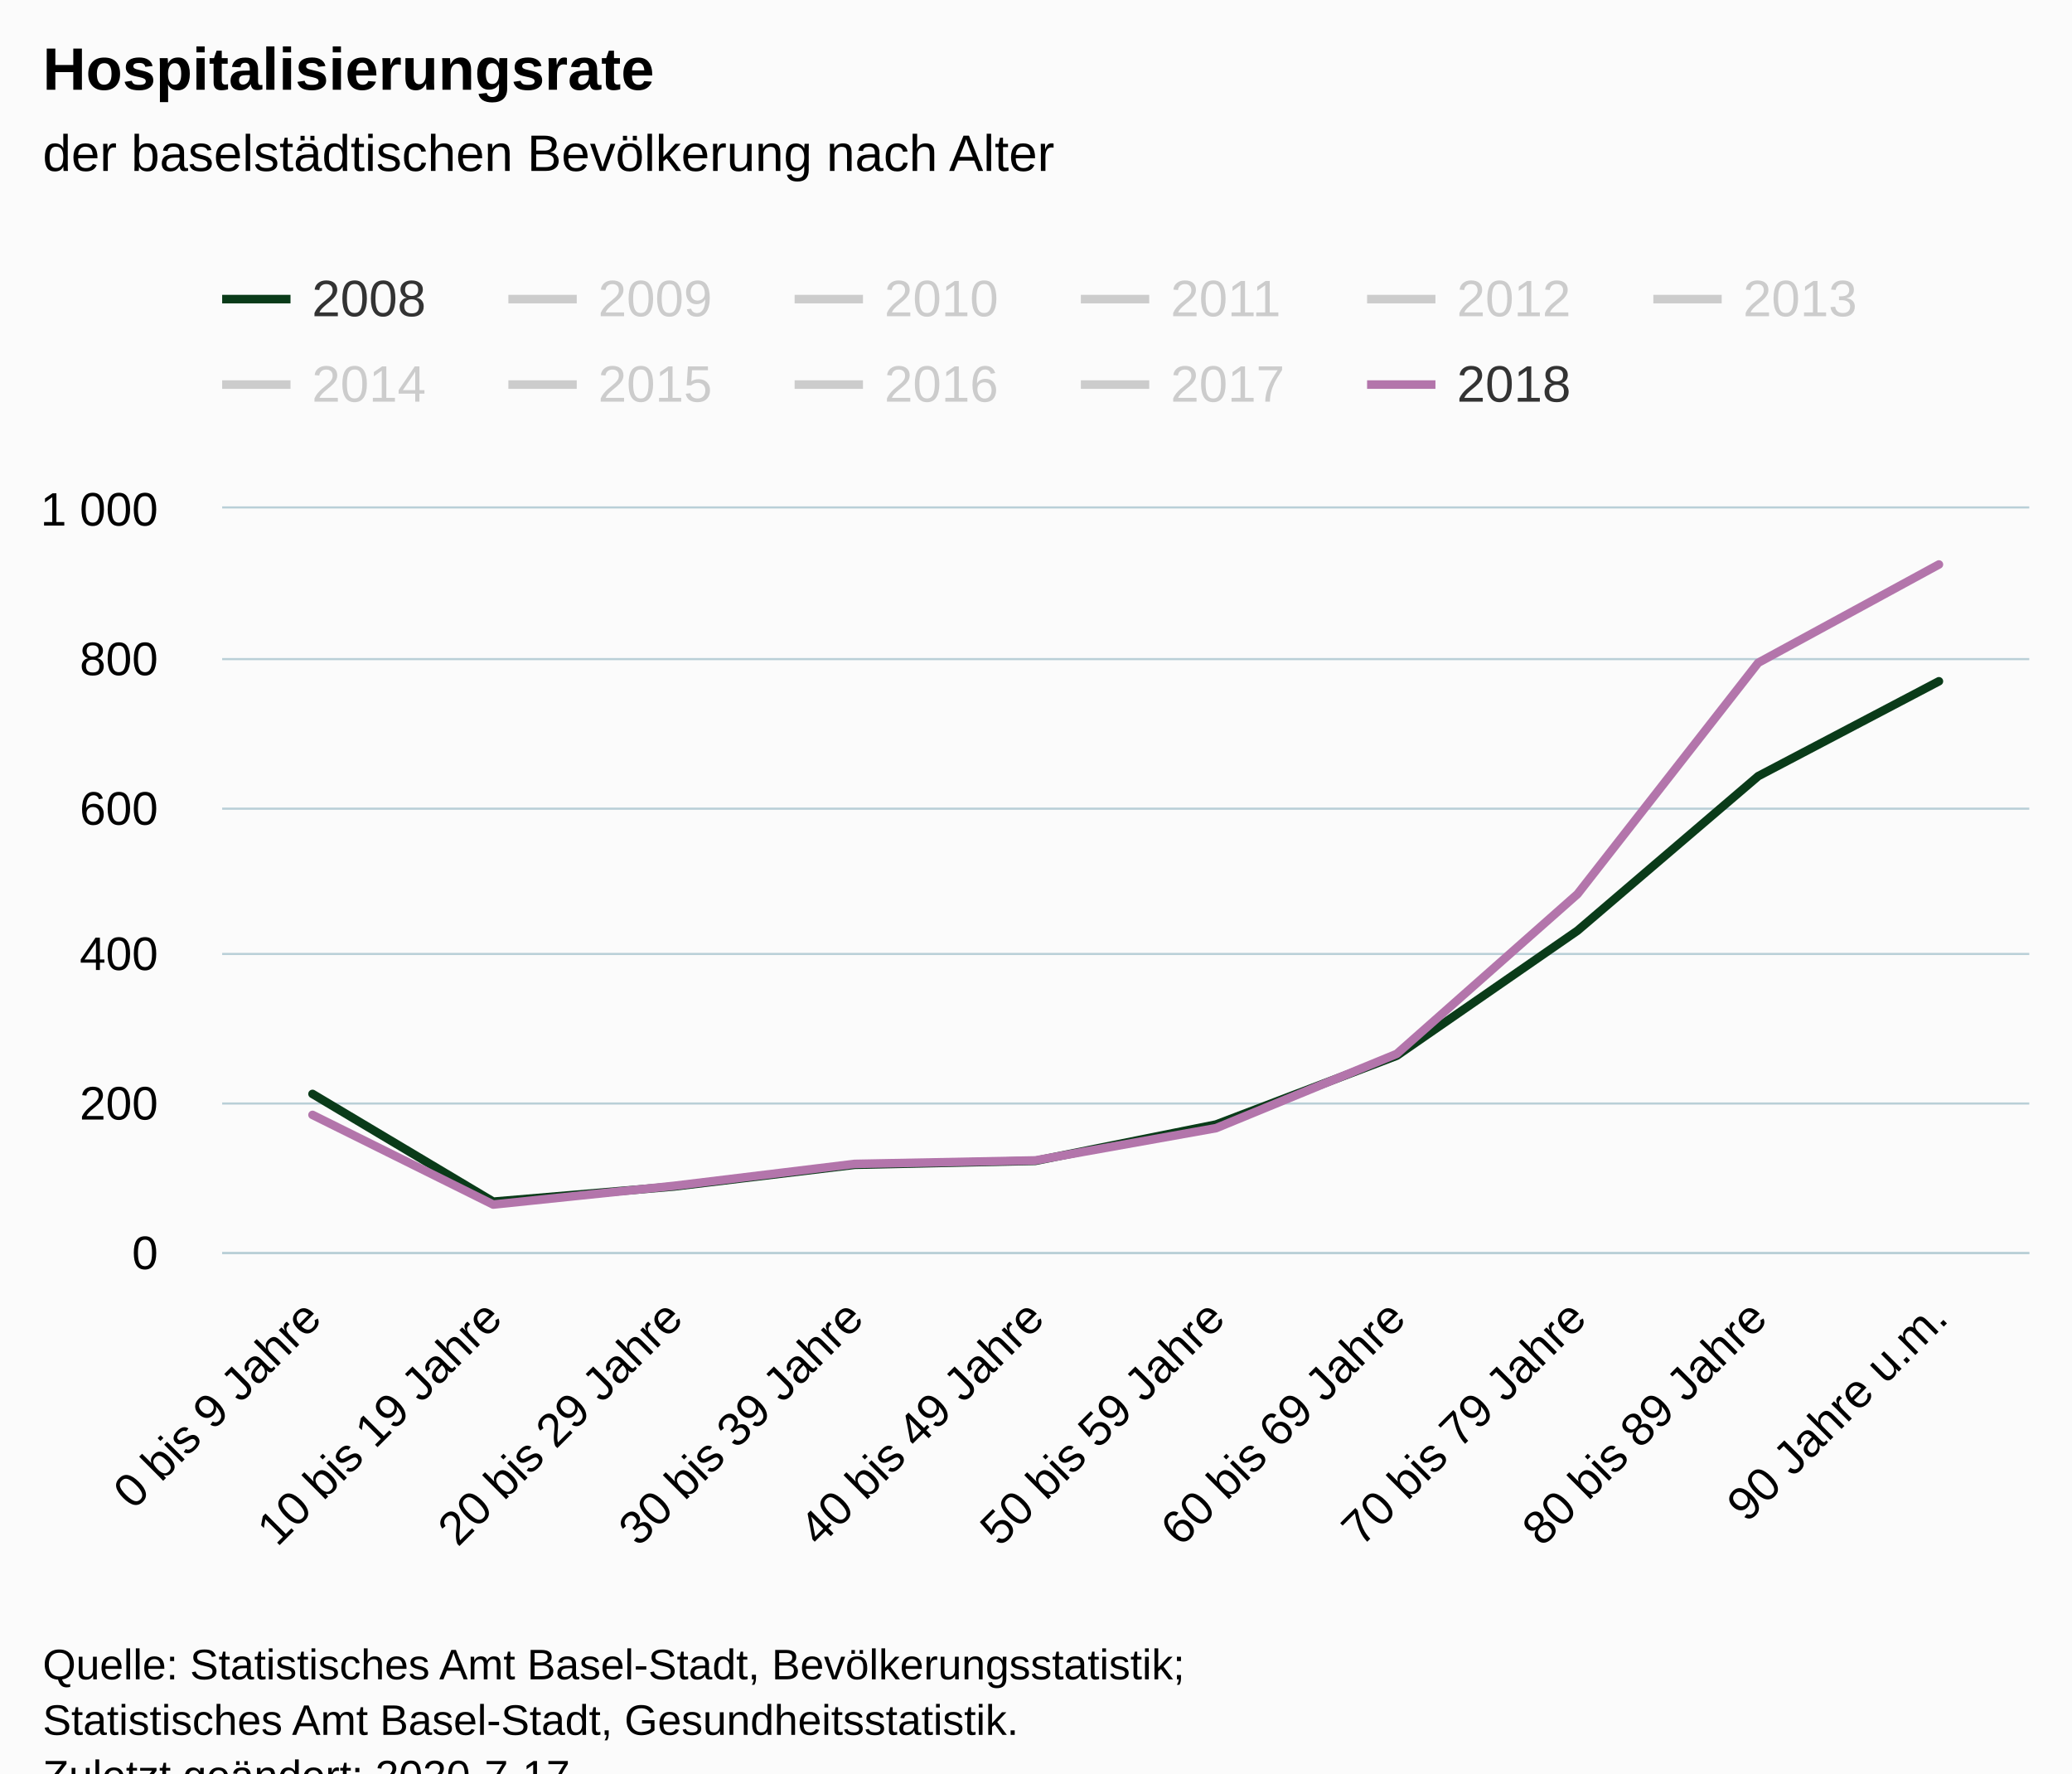
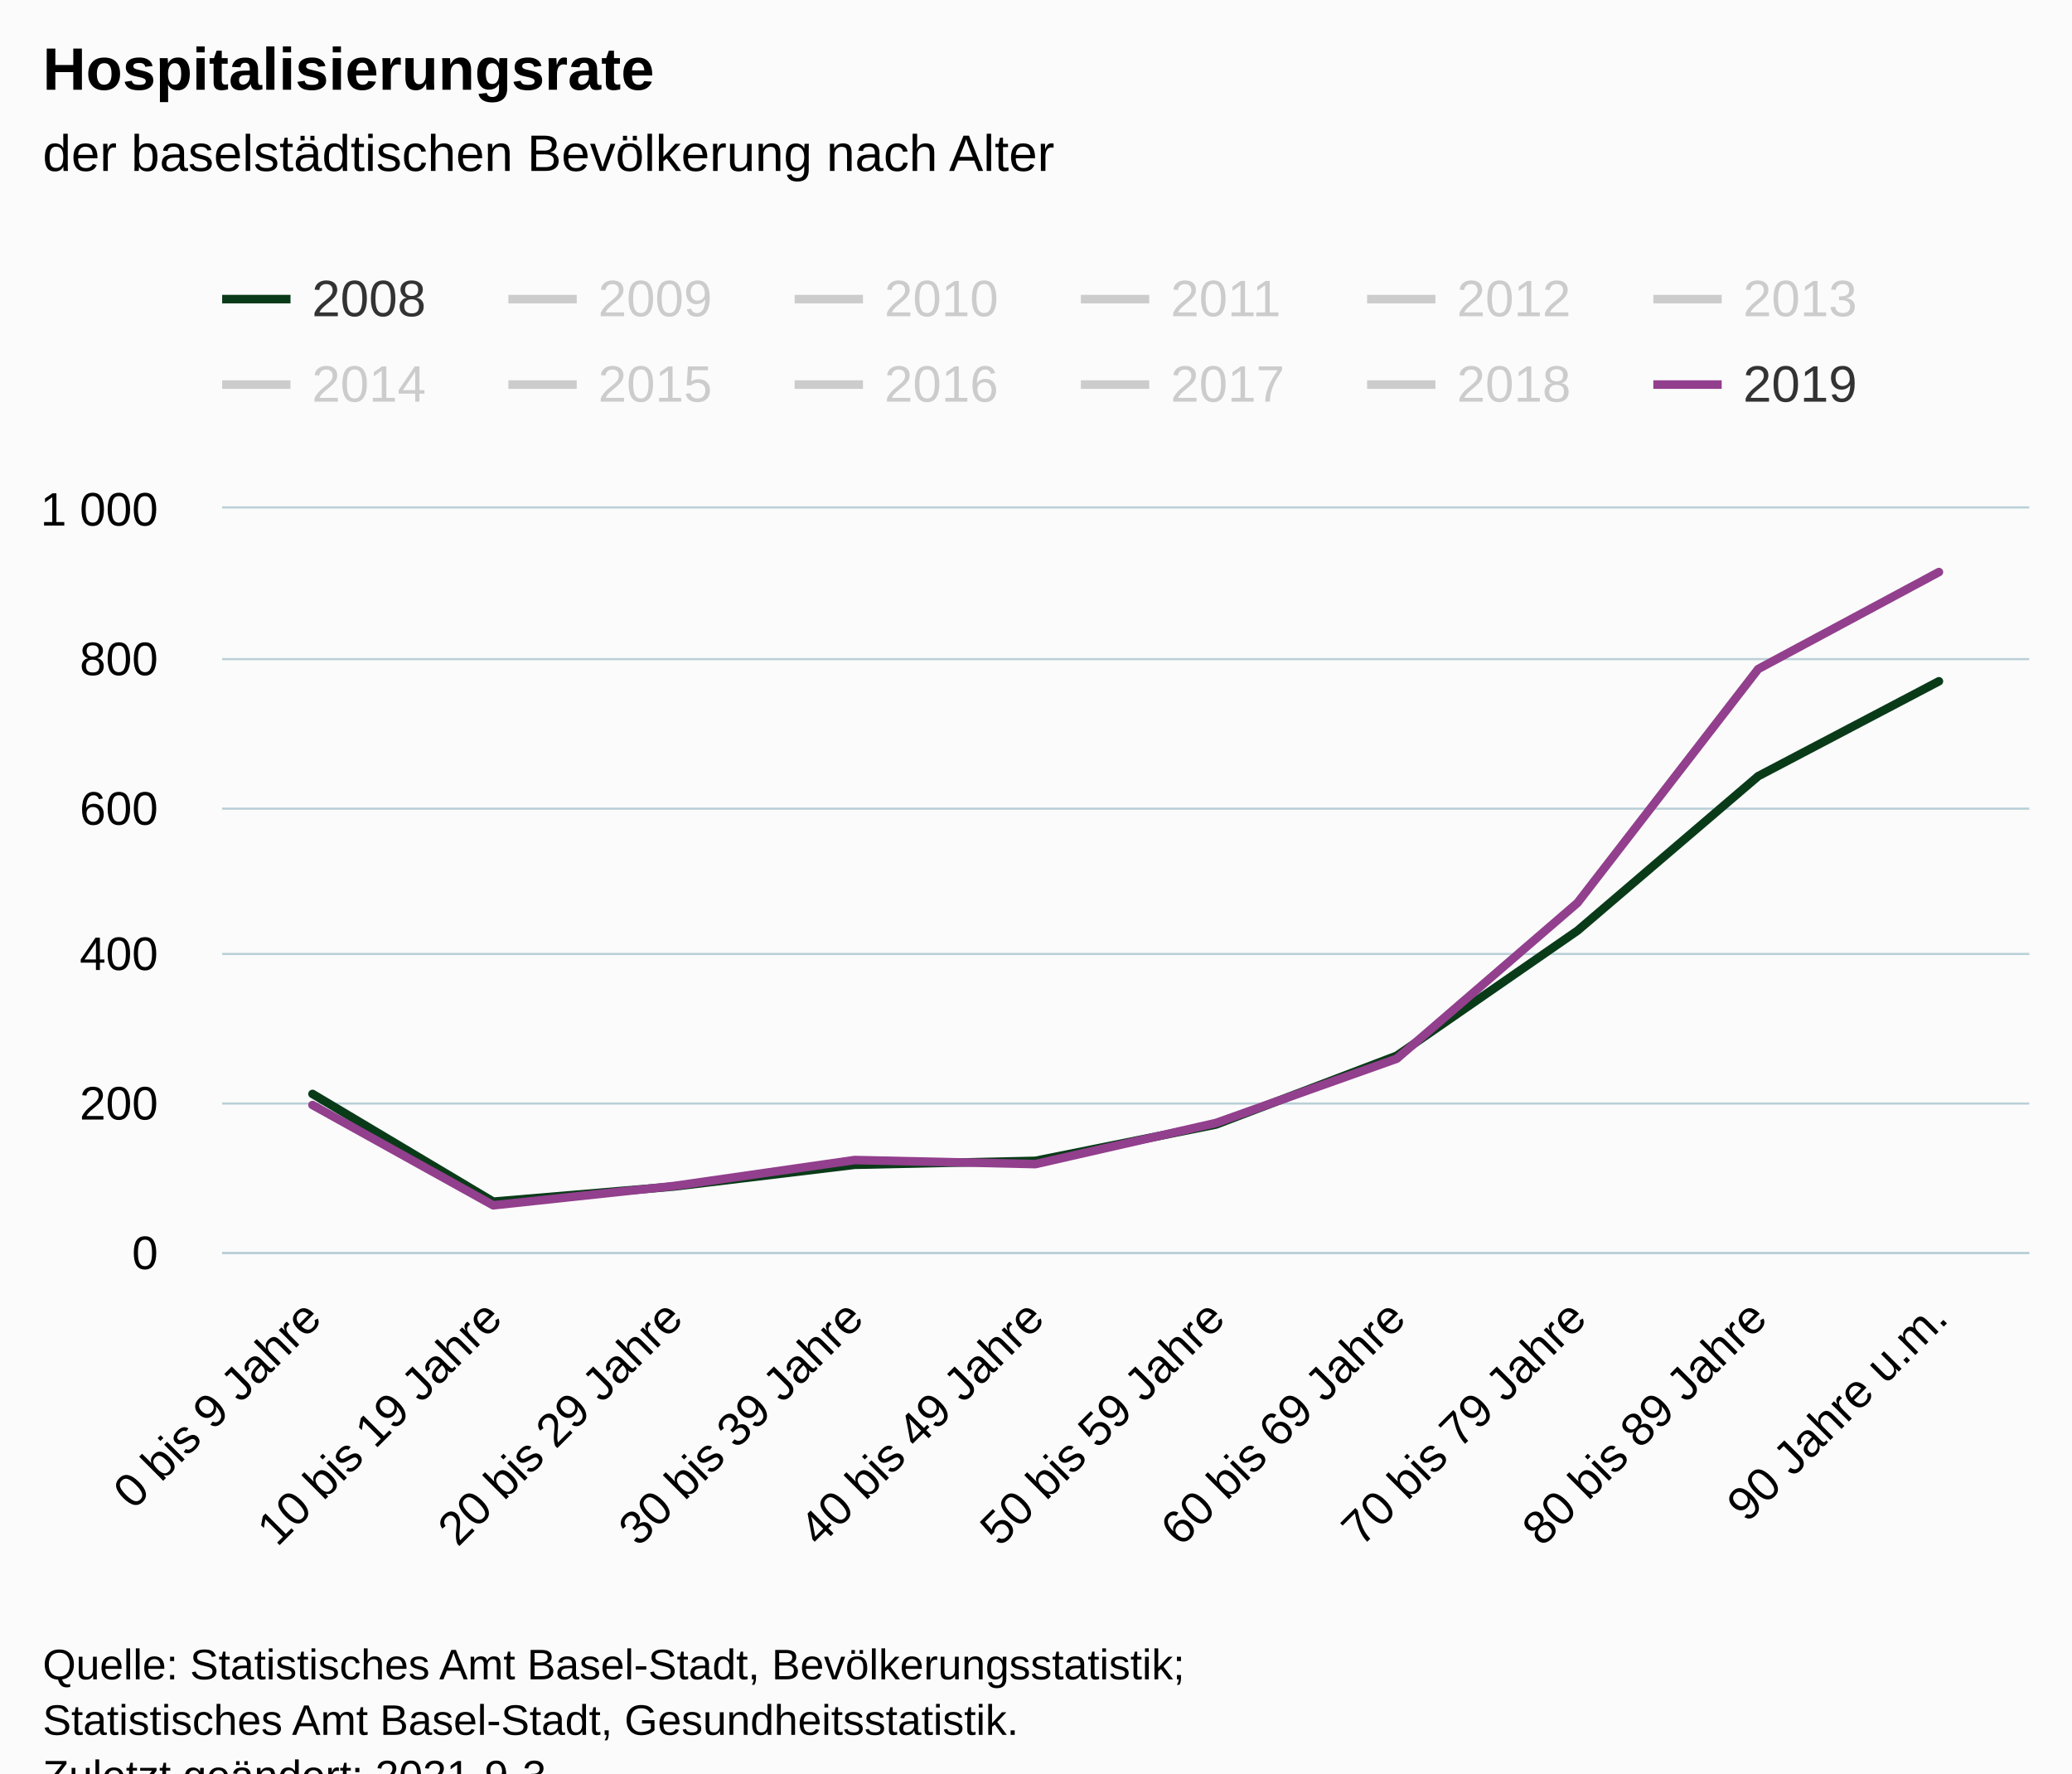
<svg xmlns="http://www.w3.org/2000/svg" version="1.1" class="highcharts-root" style="font-family:Arial;font-size:12px;" viewBox="0 0 485 415">
  <defs>
-     <clipPath id="highcharts-1onkrqx-116-">
+     <clipPath id="highcharts-y8remjl-127-">
      <rect x="0" y="0" width="423" height="174" fill="none" />
    </clipPath>
-     <clipPath id="highcharts-1onkrqx-127-">
+     <clipPath id="highcharts-y8remjl-138-">
      <rect x="0" y="0" width="423" height="174" fill="none" />
+     </clipPath>
+     <clipPath id="highcharts-y8remjl-249-">
+       <rect x="52" y="119" width="423" height="174" fill="none" />
    </clipPath>
  </defs>
  <rect fill="#fbfbfb" class="highcharts-background" x="0" y="0" width="485" height="428" rx="0" ry="0" />
  <rect fill="none" class="highcharts-plot-background" x="52" y="119" width="423" height="174" />
  <g class="highcharts-pane-group" data-z-index="0" />
  <g class="highcharts-grid highcharts-xaxis-grid" data-z-index="1">
    <path fill="none" data-z-index="1" class="highcharts-grid-line" d="M 93.5 119 L 93.5 293" opacity="1" />
    <path fill="none" data-z-index="1" class="highcharts-grid-line" d="M 136.5 119 L 136.5 293" opacity="1" />
    <path fill="none" data-z-index="1" class="highcharts-grid-line" d="M 178.5 119 L 178.5 293" opacity="1" />
    <path fill="none" data-z-index="1" class="highcharts-grid-line" d="M 220.5 119 L 220.5 293" opacity="1" />
    <path fill="none" data-z-index="1" class="highcharts-grid-line" d="M 263.5 119 L 263.5 293" opacity="1" />
    <path fill="none" data-z-index="1" class="highcharts-grid-line" d="M 305.5 119 L 305.5 293" opacity="1" />
    <path fill="none" data-z-index="1" class="highcharts-grid-line" d="M 347.5 119 L 347.5 293" opacity="1" />
    <path fill="none" data-z-index="1" class="highcharts-grid-line" d="M 389.5 119 L 389.5 293" opacity="1" />
    <path fill="none" data-z-index="1" class="highcharts-grid-line" d="M 432.5 119 L 432.5 293" opacity="1" />
    <path fill="none" data-z-index="1" class="highcharts-grid-line" d="M 474.5 119 L 474.5 293" opacity="1" />
    <path fill="none" data-z-index="1" class="highcharts-grid-line" d="M 51.5 119 L 51.5 293" opacity="1" />
  </g>
  <g class="highcharts-grid highcharts-yaxis-grid" data-z-index="1">
    <path fill="none" stroke="#B9CFD7" stroke-width="0.5" data-z-index="1" class="highcharts-grid-line" d="M 52 293.25 L 475 293.25" opacity="1" />
    <path fill="none" stroke="#B9CFD7" stroke-width="0.5" data-z-index="1" class="highcharts-grid-line" d="M 52 258.25 L 475 258.25" opacity="1" />
    <path fill="none" stroke="#B9CFD7" stroke-width="0.5" data-z-index="1" class="highcharts-grid-line" d="M 52 223.25 L 475 223.25" opacity="1" />
    <path fill="none" stroke="#B9CFD7" stroke-width="0.5" data-z-index="1" class="highcharts-grid-line" d="M 52 189.25 L 475 189.25" opacity="1" />
    <path fill="none" stroke="#B9CFD7" stroke-width="0.5" data-z-index="1" class="highcharts-grid-line" d="M 52 154.25 L 475 154.25" opacity="1" />
    <path fill="none" stroke="#B9CFD7" stroke-width="0.5" data-z-index="1" class="highcharts-grid-line" d="M 52 118.75 L 475 118.75" opacity="1" />
  </g>
  <rect fill="none" class="highcharts-plot-border" data-z-index="1" x="52" y="119" width="423" height="174" />
  <g class="highcharts-axis highcharts-xaxis" data-z-index="2">
    <path fill="none" class="highcharts-axis-line" stroke="#B9CFD7" stroke-width="0.5" data-z-index="7" d="M 52 293.25 L 475 293.25" />
  </g>
  <g class="highcharts-axis highcharts-yaxis" data-z-index="2">
    <path fill="none" class="highcharts-axis-line" data-z-index="7" d="M 52 119 L 52 293" />
  </g>
  <g class="highcharts-series-group" data-z-index="3">
-     <g class="highcharts-series highcharts-series-0 highcharts-line-series" data-z-index="0.1" opacity="1" transform="translate(52,119) scale(1 1)" clip-path="url(#highcharts-1onkrqx-127-)">
+     <g class="highcharts-series highcharts-series-0 highcharts-line-series" data-z-index="0.1" opacity="1" transform="translate(52,119) scale(1 1)" clip-path="url(#highcharts-y8remjl-138-)">
      <path fill="none" d="M 21.15 137.008 L 63.45 162.22 L 105.75 158.671 L 148.05 153.59 L 190.35 152.668 L 232.65 144.159 L 274.95 128.064 L 317.25 98.797 L 359.55 62.64 L 401.85 40.438" class="highcharts-graph" data-z-index="1" stroke="#0a3b19" stroke-width="2" stroke-linejoin="round" stroke-linecap="round" />
    </g>
    <g class="highcharts-markers highcharts-series-0 highcharts-line-series" data-z-index="0.1" opacity="1" transform="translate(52,119) scale(1 1)" clip-path="none" />
-     <g class="highcharts-series highcharts-series-1 highcharts-line-series" visibility="hidden" data-z-index="0.1" opacity="1" transform="translate(52,119) scale(1 1)" clip-path="url(#highcharts-1onkrqx-127-)">
+     <g class="highcharts-series highcharts-series-1 highcharts-line-series" visibility="hidden" data-z-index="0.1" opacity="1" transform="translate(52,119) scale(1 1)" clip-path="url(#highcharts-y8remjl-138-)">
      <path fill="none" d="M 21.15 137.234 L 63.45 161.82 L 105.75 158.879 L 148.05 153.155 L 190.35 153.224 L 232.65 144.229 L 274.95 127.629 L 317.25 98.762 L 359.55 60.952 L 401.85 43.604" class="highcharts-graph" data-z-index="1" stroke="#007a2f" stroke-width="2" stroke-linejoin="round" stroke-linecap="round" />
    </g>
    <g class="highcharts-markers highcharts-series-1 highcharts-line-series" visibility="hidden" data-z-index="0.1" opacity="1" transform="translate(52,119) scale(1 1)" clip-path="none" />
-     <g class="highcharts-series highcharts-series-2 highcharts-line-series" visibility="hidden" data-z-index="0.1" opacity="1" transform="translate(52,119) scale(1 1)" clip-path="url(#highcharts-1onkrqx-127-)">
+     <g class="highcharts-series highcharts-series-2 highcharts-line-series" visibility="hidden" data-z-index="0.1" opacity="1" transform="translate(52,119) scale(1 1)" clip-path="url(#highcharts-y8remjl-138-)">
      <path fill="none" d="M 21.15 135.024 L 63.45 161.942 L 105.75 158.166 L 148.05 154.077 L 190.35 153.398 L 232.65 143.828 L 274.95 127.316 L 317.25 98.032 L 359.55 59.978 L 401.85 43.326" class="highcharts-graph" data-z-index="1" stroke="#68ab2b" stroke-width="2" stroke-linejoin="round" stroke-linecap="round" />
    </g>
    <g class="highcharts-markers highcharts-series-2 highcharts-line-series" visibility="hidden" data-z-index="0.1" opacity="1" transform="translate(52,119) scale(1 1)" clip-path="none" />
-     <g class="highcharts-series highcharts-series-3 highcharts-line-series" visibility="hidden" data-z-index="0.1" opacity="1" transform="translate(52,119) scale(1 1)" clip-path="url(#highcharts-1onkrqx-127-)">
+     <g class="highcharts-series highcharts-series-3 highcharts-line-series" visibility="hidden" data-z-index="0.1" opacity="1" transform="translate(52,119) scale(1 1)" clip-path="url(#highcharts-y8remjl-138-)">
      <path fill="none" d="M 21.15 136.973 L 63.45 161.907 L 105.75 157.052 L 148.05 152.563 L 190.35 151.989 L 232.65 144.124 L 274.95 126.254 L 317.25 95.839 L 359.55 57.507 L 401.85 43.5" class="highcharts-graph" data-z-index="1" stroke="#73b97c" stroke-width="2" stroke-linejoin="round" stroke-linecap="round" />
    </g>
    <g class="highcharts-markers highcharts-series-3 highcharts-line-series" visibility="hidden" data-z-index="0.1" opacity="1" transform="translate(52,119) scale(1 1)" clip-path="none" />
-     <g class="highcharts-series highcharts-series-4 highcharts-line-series" visibility="hidden" data-z-index="0.1" opacity="1" transform="translate(52,119) scale(1 1)" clip-path="url(#highcharts-1onkrqx-127-)">
+     <g class="highcharts-series highcharts-series-4 highcharts-line-series" visibility="hidden" data-z-index="0.1" opacity="1" transform="translate(52,119) scale(1 1)" clip-path="url(#highcharts-y8remjl-138-)">
      <path fill="none" d="M 21.15 138.539 L 63.45 161.176 L 105.75 157.157 L 148.05 152.494 L 190.35 152.546 L 232.65 143.707 L 274.95 125.837 L 317.25 93.838 L 359.55 51.052 L 401.85 42.578" class="highcharts-graph" data-z-index="1" stroke="#45381d" stroke-width="2" stroke-linejoin="round" stroke-linecap="round" />
    </g>
    <g class="highcharts-markers highcharts-series-4 highcharts-line-series" visibility="hidden" data-z-index="0.1" opacity="1" transform="translate(52,119) scale(1 1)" clip-path="none" />
-     <g class="highcharts-series highcharts-series-5 highcharts-line-series" visibility="hidden" data-z-index="0.1" opacity="1" transform="translate(52,119) scale(1 1)" clip-path="url(#highcharts-1onkrqx-127-)">
+     <g class="highcharts-series highcharts-series-5 highcharts-line-series" visibility="hidden" data-z-index="0.1" opacity="1" transform="translate(52,119) scale(1 1)" clip-path="url(#highcharts-y8remjl-138-)">
      <path fill="none" d="M 21.15 138.591 L 63.45 161.663 L 105.75 158.009 L 148.05 153.503 L 190.35 151.102 L 232.65 144.768 L 274.95 126.55 L 317.25 90.184 L 359.55 49.625 L 401.85 33.356" class="highcharts-graph" data-z-index="1" stroke="#7f5f1a" stroke-width="2" stroke-linejoin="round" stroke-linecap="round" />
    </g>
    <g class="highcharts-markers highcharts-series-5 highcharts-line-series" visibility="hidden" data-z-index="0.1" opacity="1" transform="translate(52,119) scale(1 1)" clip-path="none" />
-     <g class="highcharts-series highcharts-series-6 highcharts-line-series" visibility="hidden" data-z-index="0.1" opacity="1" transform="translate(52,119) scale(1 1)" clip-path="url(#highcharts-1onkrqx-127-)">
+     <g class="highcharts-series highcharts-series-6 highcharts-line-series" visibility="hidden" data-z-index="0.1" opacity="1" transform="translate(52,119) scale(1 1)" clip-path="url(#highcharts-y8remjl-138-)">
      <path fill="none" d="M 21.15 138.835 L 63.45 161.472 L 105.75 157.905 L 148.05 152.546 L 190.35 151.85 L 232.65 144.785 L 274.95 126.689 L 317.25 90.863 L 359.55 44.509 L 401.85 23.768" class="highcharts-graph" data-z-index="1" stroke="#cd9c00" stroke-width="2" stroke-linejoin="round" stroke-linecap="round" />
    </g>
    <g class="highcharts-markers highcharts-series-6 highcharts-line-series" visibility="hidden" data-z-index="0.1" opacity="1" transform="translate(52,119) scale(1 1)" clip-path="none" />
-     <g class="highcharts-series highcharts-series-7 highcharts-line-series" visibility="hidden" data-z-index="0.1" opacity="1" transform="translate(52,119) scale(1 1)" clip-path="url(#highcharts-1onkrqx-127-)">
+     <g class="highcharts-series highcharts-series-7 highcharts-line-series" visibility="hidden" data-z-index="0.1" opacity="1" transform="translate(52,119) scale(1 1)" clip-path="url(#highcharts-y8remjl-138-)">
      <path fill="none" d="M 21.15 139.391 L 63.45 162.29 L 105.75 157.627 L 148.05 153.033 L 190.35 151.537 L 232.65 143.202 L 274.95 126.724 L 317.25 91.594 L 359.55 43.483 L 401.85 17.087" class="highcharts-graph" data-z-index="1" stroke="#fabd24" stroke-width="2" stroke-linejoin="round" stroke-linecap="round" />
    </g>
    <g class="highcharts-markers highcharts-series-7 highcharts-line-series" visibility="hidden" data-z-index="0.1" opacity="1" transform="translate(52,119) scale(1 1)" clip-path="none" />
-     <g class="highcharts-series highcharts-series-8 highcharts-line-series" visibility="hidden" data-z-index="0.1" opacity="1" transform="translate(52,119) scale(1 1)" clip-path="url(#highcharts-1onkrqx-127-)">
+     <g class="highcharts-series highcharts-series-8 highcharts-line-series" visibility="hidden" data-z-index="0.1" opacity="1" transform="translate(52,119) scale(1 1)" clip-path="url(#highcharts-y8remjl-138-)">
      <path fill="none" d="M 21.15 139.705 L 63.45 162.325 L 105.75 157.557 L 148.05 152.737 L 190.35 151.711 L 232.65 143.237 L 274.95 125.193 L 317.25 95.665 L 359.55 38.297 L 401.85 15.851" class="highcharts-graph" data-z-index="1" stroke="#ffda80" stroke-width="2" stroke-linejoin="round" stroke-linecap="round" />
    </g>
    <g class="highcharts-markers highcharts-series-8 highcharts-line-series" visibility="hidden" data-z-index="0.1" opacity="1" transform="translate(52,119) scale(1 1)" clip-path="none" />
-     <g class="highcharts-series highcharts-series-9 highcharts-line-series" visibility="hidden" data-z-index="0.1" opacity="1" transform="translate(52,119) scale(1 1)" clip-path="url(#highcharts-1onkrqx-127-)">
+     <g class="highcharts-series highcharts-series-9 highcharts-line-series" visibility="hidden" data-z-index="0.1" opacity="1" transform="translate(52,119) scale(1 1)" clip-path="url(#highcharts-y8remjl-138-)">
      <path fill="none" d="M 21.15 140.731 L 63.45 162.064 L 105.75 157.853 L 148.05 152.494 L 190.35 152.424 L 232.65 143.48 L 274.95 125.767 L 317.25 92.62 L 359.55 36.436 L 401.85 10.684" class="highcharts-graph" data-z-index="1" stroke="#e7cee2" stroke-width="2" stroke-linejoin="round" stroke-linecap="round" />
    </g>
    <g class="highcharts-markers highcharts-series-9 highcharts-line-series" visibility="hidden" data-z-index="0.1" opacity="1" transform="translate(52,119) scale(1 1)" clip-path="none" />
-     <g class="highcharts-series highcharts-series-10 highcharts-line-series" data-z-index="0.1" opacity="1" transform="translate(52,119) scale(1 1)" clip-path="url(#highcharts-1onkrqx-127-)">
+     <g class="highcharts-series highcharts-series-10 highcharts-line-series" visibility="hidden" data-z-index="0.1" opacity="1" transform="translate(52,119) scale(1 1)" clip-path="url(#highcharts-y8remjl-138-)">
      <path fill="none" d="M 21.15 141.914 L 63.45 162.899 L 105.75 158.514 L 148.05 153.381 L 190.35 152.563 L 232.65 145.012 L 274.95 127.629 L 317.25 90.236 L 359.55 36.105 L 401.85 13.102" class="highcharts-graph" data-z-index="1" stroke="#b375ab" stroke-width="2" stroke-linejoin="round" stroke-linecap="round" />
    </g>
-     <g class="highcharts-markers highcharts-series-10 highcharts-line-series" data-z-index="0.1" opacity="1" transform="translate(52,119) scale(1 1)" clip-path="none" />
+     <g class="highcharts-markers highcharts-series-10 highcharts-line-series" visibility="hidden" data-z-index="0.1" opacity="1" transform="translate(52,119) scale(1 1)" clip-path="none" />
+     <g class="highcharts-series highcharts-series-11 highcharts-line-series" data-z-index="0.1" opacity="1" transform="translate(52,119) scale(1 1)" clip-path="url(#highcharts-y8remjl-138-)">
+       <path fill="none" d="M 21.15 139.6 L 63.45 163.073 L 105.75 158.549 L 148.05 152.476 L 190.35 153.433 L 232.65 143.794 L 274.95 128.76 L 317.25 92.29 L 359.55 37.567 L 401.85 14.877" class="highcharts-graph" data-z-index="1" stroke="#923f8d" stroke-width="2" stroke-linejoin="round" stroke-linecap="round" />
+     </g>
+     <g class="highcharts-markers highcharts-series-11 highcharts-line-series" data-z-index="0.1" opacity="1" transform="translate(52,119) scale(1 1)" clip-path="none" />
  </g>
  <text x="10" text-anchor="start" class="highcharts-title" data-z-index="4" style="color:#000000;font-size:14px;font-weight:bold;fill:#000000;" y="21">
    <tspan>Hospitalisierungsrate</tspan>
  </text>
  <text x="10" text-anchor="start" class="highcharts-subtitle" data-z-index="4" style="color:#000000;font-size:12px;font-weight:normal;fill:#000000;" y="40">
    <tspan>der baselstädtischen Bevölkerung nach Alter</tspan>
  </text>
  <text x="10" text-anchor="start" class="highcharts-caption" data-z-index="4" style="color:#666666;fill:#666666;" y="375" />
  <g class="highcharts-legend" data-z-index="7" transform="translate(44,56)">
    <rect fill="none" class="highcharts-legend-box" rx="0" ry="0" x="0" y="0" width="400" height="51" visibility="visible" />
    <g data-z-index="1">
      <g>
        <g class="highcharts-legend-item highcharts-line-series highcharts-color-undefined highcharts-series-0" data-z-index="1" transform="translate(8,3)">
          <path fill="none" d="M 0 11 L 16 11" class="highcharts-graph" stroke="#0a3b19" stroke-width="2" />
          <text x="21" style="color:#333333;cursor:pointer;font-size:12px;font-weight:normal;fill:#333333;" text-anchor="start" data-z-index="2" y="15">
            <tspan>2008</tspan>
          </text>
        </g>
        <g class="highcharts-legend-item highcharts-line-series highcharts-color-undefined highcharts-series-1 highcharts-legend-item-hidden" data-z-index="1" transform="translate(75,3)">
          <path fill="none" d="M 0 11 L 16 11" class="highcharts-graph" stroke="#cccccc" stroke-width="2" />
          <text x="21" y="15" style="color:#cccccc;cursor:pointer;font-size:12px;font-weight:normal;fill:#cccccc;" text-anchor="start" data-z-index="2">
            <tspan>2009</tspan>
          </text>
        </g>
        <g class="highcharts-legend-item highcharts-line-series highcharts-color-undefined highcharts-series-2 highcharts-legend-item-hidden" data-z-index="1" transform="translate(142,3)">
          <path fill="none" d="M 0 11 L 16 11" class="highcharts-graph" stroke="#cccccc" stroke-width="2" />
          <text x="21" y="15" style="color:#cccccc;cursor:pointer;font-size:12px;font-weight:normal;fill:#cccccc;" text-anchor="start" data-z-index="2">
            <tspan>2010</tspan>
          </text>
        </g>
        <g class="highcharts-legend-item highcharts-line-series highcharts-color-undefined highcharts-series-3 highcharts-legend-item-hidden" data-z-index="1" transform="translate(209,3)">
          <path fill="none" d="M 0 11 L 16 11" class="highcharts-graph" stroke="#cccccc" stroke-width="2" />
          <text x="21" y="15" style="color:#cccccc;cursor:pointer;font-size:12px;font-weight:normal;fill:#cccccc;" text-anchor="start" data-z-index="2">
            <tspan>2011</tspan>
          </text>
        </g>
        <g class="highcharts-legend-item highcharts-line-series highcharts-color-undefined highcharts-series-4 highcharts-legend-item-hidden" data-z-index="1" transform="translate(276,3)">
          <path fill="none" d="M 0 11 L 16 11" class="highcharts-graph" stroke="#cccccc" stroke-width="2" />
          <text x="21" y="15" style="color:#cccccc;cursor:pointer;font-size:12px;font-weight:normal;fill:#cccccc;" text-anchor="start" data-z-index="2">
            <tspan>2012</tspan>
          </text>
        </g>
        <g class="highcharts-legend-item highcharts-line-series highcharts-color-undefined highcharts-series-5 highcharts-legend-item-hidden" data-z-index="1" transform="translate(343,3)">
          <path fill="none" d="M 0 11 L 16 11" class="highcharts-graph" stroke="#cccccc" stroke-width="2" />
          <text x="21" y="15" style="color:#cccccc;cursor:pointer;font-size:12px;font-weight:normal;fill:#cccccc;" text-anchor="start" data-z-index="2">
            <tspan>2013</tspan>
          </text>
        </g>
        <g class="highcharts-legend-item highcharts-line-series highcharts-color-undefined highcharts-series-6 highcharts-legend-item-hidden" data-z-index="1" transform="translate(8,23)">
          <path fill="none" d="M 0 11 L 16 11" class="highcharts-graph" stroke="#cccccc" stroke-width="2" />
          <text x="21" y="15" style="color:#cccccc;cursor:pointer;font-size:12px;font-weight:normal;fill:#cccccc;" text-anchor="start" data-z-index="2">
            <tspan>2014</tspan>
          </text>
        </g>
        <g class="highcharts-legend-item highcharts-line-series highcharts-color-undefined highcharts-series-7 highcharts-legend-item-hidden" data-z-index="1" transform="translate(75,23)">
          <path fill="none" d="M 0 11 L 16 11" class="highcharts-graph" stroke="#cccccc" stroke-width="2" />
          <text x="21" y="15" style="color:#cccccc;cursor:pointer;font-size:12px;font-weight:normal;fill:#cccccc;" text-anchor="start" data-z-index="2">
            <tspan>2015</tspan>
          </text>
        </g>
        <g class="highcharts-legend-item highcharts-line-series highcharts-color-undefined highcharts-series-8 highcharts-legend-item-hidden" data-z-index="1" transform="translate(142,23)">
          <path fill="none" d="M 0 11 L 16 11" class="highcharts-graph" stroke="#cccccc" stroke-width="2" />
          <text x="21" y="15" style="color:#cccccc;cursor:pointer;font-size:12px;font-weight:normal;fill:#cccccc;" text-anchor="start" data-z-index="2">
            <tspan>2016</tspan>
          </text>
        </g>
        <g class="highcharts-legend-item highcharts-line-series highcharts-color-undefined highcharts-series-9 highcharts-legend-item-hidden" data-z-index="1" transform="translate(209,23)">
          <path fill="none" d="M 0 11 L 16 11" class="highcharts-graph" stroke="#cccccc" stroke-width="2" />
          <text x="21" y="15" style="color:#cccccc;cursor:pointer;font-size:12px;font-weight:normal;fill:#cccccc;" text-anchor="start" data-z-index="2">
            <tspan>2017</tspan>
          </text>
        </g>
-         <g class="highcharts-legend-item highcharts-line-series highcharts-color-undefined highcharts-series-10" data-z-index="1" transform="translate(276,23)">
-           <path fill="none" d="M 0 11 L 16 11" class="highcharts-graph" stroke="#b375ab" stroke-width="2" />
+         <g class="highcharts-legend-item highcharts-line-series highcharts-color-undefined highcharts-series-10 highcharts-legend-item-hidden" data-z-index="1" transform="translate(276,23)">
+           <path fill="none" d="M 0 11 L 16 11" class="highcharts-graph" stroke="#cccccc" stroke-width="2" />
+           <text x="21" y="15" style="color:#cccccc;cursor:pointer;font-size:12px;font-weight:normal;fill:#cccccc;" text-anchor="start" data-z-index="2">
+             <tspan>2018</tspan>
+           </text>
+         </g>
+         <g class="highcharts-legend-item highcharts-line-series highcharts-color-undefined highcharts-series-11" data-z-index="1" transform="translate(343,23)">
+           <path fill="none" d="M 0 11 L 16 11" class="highcharts-graph" stroke="#923f8d" stroke-width="2" />
          <text x="21" y="15" style="color:#333333;cursor:pointer;font-size:12px;font-weight:normal;fill:#333333;" text-anchor="start" data-z-index="2">
-             <tspan>2018</tspan>
+             <tspan>2019</tspan>
          </text>
        </g>
      </g>
    </g>
  </g>
  <g class="highcharts-axis-labels highcharts-xaxis-labels" data-z-index="7">
    <text x="75.743" style="color:#000000;cursor:default;font-size:11px;fill:#000000;" text-anchor="end" transform="translate(0,0) rotate(-45 75.74272 309)" y="309" opacity="1">
      <tspan>0 bis 9 Jahre</tspan>
    </text>
    <text x="118.043" style="color:#000000;cursor:default;font-size:11px;fill:#000000;" text-anchor="end" transform="translate(0,0) rotate(-45 118.0427 309)" y="309" opacity="1">
      <tspan>10 bis 19 Jahre</tspan>
    </text>
    <text x="160.343" style="color:#000000;cursor:default;font-size:11px;fill:#000000;" text-anchor="end" transform="translate(0,0) rotate(-45 160.3427 309)" y="309" opacity="1">
      <tspan>20 bis 29 Jahre</tspan>
    </text>
    <text x="202.643" style="color:#000000;cursor:default;font-size:11px;fill:#000000;" text-anchor="end" transform="translate(0,0) rotate(-45 202.6427 309)" y="309" opacity="1">
      <tspan>30 bis 39 Jahre</tspan>
    </text>
    <text x="244.943" style="color:#000000;cursor:default;font-size:11px;fill:#000000;" text-anchor="end" transform="translate(0,0) rotate(-45 244.9427 309)" y="309" opacity="1">
      <tspan>40 bis 49 Jahre</tspan>
    </text>
    <text x="287.243" style="color:#000000;cursor:default;font-size:11px;fill:#000000;" text-anchor="end" transform="translate(0,0) rotate(-45 287.2427 309)" y="309" opacity="1">
      <tspan>50 bis 59 Jahre</tspan>
    </text>
    <text x="329.543" style="color:#000000;cursor:default;font-size:11px;fill:#000000;" text-anchor="end" transform="translate(0,0) rotate(-45 329.5427 309)" y="309" opacity="1">
      <tspan>60 bis 69 Jahre</tspan>
    </text>
    <text x="371.843" style="color:#000000;cursor:default;font-size:11px;fill:#000000;" text-anchor="end" transform="translate(0,0) rotate(-45 371.8427 309)" y="309" opacity="1">
      <tspan>70 bis 79 Jahre</tspan>
    </text>
    <text x="414.143" style="color:#000000;cursor:default;font-size:11px;fill:#000000;" text-anchor="end" transform="translate(0,0) rotate(-45 414.1427 309)" y="309" opacity="1">
      <tspan>80 bis 89 Jahre</tspan>
    </text>
    <text x="456.443" style="color:#000000;cursor:default;font-size:11px;fill:#000000;" text-anchor="end" transform="translate(0,0) rotate(-45 456.4427 309)" y="309" opacity="1">
      <tspan>90 Jahre u.m.</tspan>
    </text>
  </g>
  <g class="highcharts-axis-labels highcharts-yaxis-labels" data-z-index="7">
    <text x="37" style="color:#000000;cursor:default;font-size:11px;fill:#000000;" text-anchor="end" transform="translate(0,0)" y="297" opacity="1">0</text>
    <text x="37" style="color:#000000;cursor:default;font-size:11px;fill:#000000;" text-anchor="end" transform="translate(0,0)" y="262" opacity="1">200</text>
    <text x="37" style="color:#000000;cursor:default;font-size:11px;fill:#000000;" text-anchor="end" transform="translate(0,0)" y="227" opacity="1">400</text>
    <text x="37" style="color:#000000;cursor:default;font-size:11px;fill:#000000;" text-anchor="end" transform="translate(0,0)" y="193" opacity="1">600</text>
    <text x="37" style="color:#000000;cursor:default;font-size:11px;fill:#000000;" text-anchor="end" transform="translate(0,0)" y="158" opacity="1">800</text>
    <text x="37" style="color:#000000;cursor:default;font-size:11px;fill:#000000;" text-anchor="end" transform="translate(0,0)" y="123" opacity="1">
      <tspan>1 000</tspan>
    </text>
  </g>
  <text x="10" class="highcharts-credits" text-anchor="start" data-z-index="8" style="cursor:default;color:#000000;font-size:10px;fill:#000000;" y="393">
    <tspan>Quelle: Statistisches Amt Basel-Stadt, Bevölkerungsstatistik;</tspan>
    <tspan x="10" dy="13">Statistisches Amt Basel-Stadt, Gesundheitsstatistik.</tspan>
-     <tspan x="10" dy="13">Zuletzt geändert: 2020-7-17</tspan>
+     <tspan x="10" dy="13">Zuletzt geändert: 2021-9-3</tspan>
  </text>
+   <g class="highcharts-control-points" data-z-index="99" clip-path="url(#highcharts-y8remjl-249-)" />
</svg>
